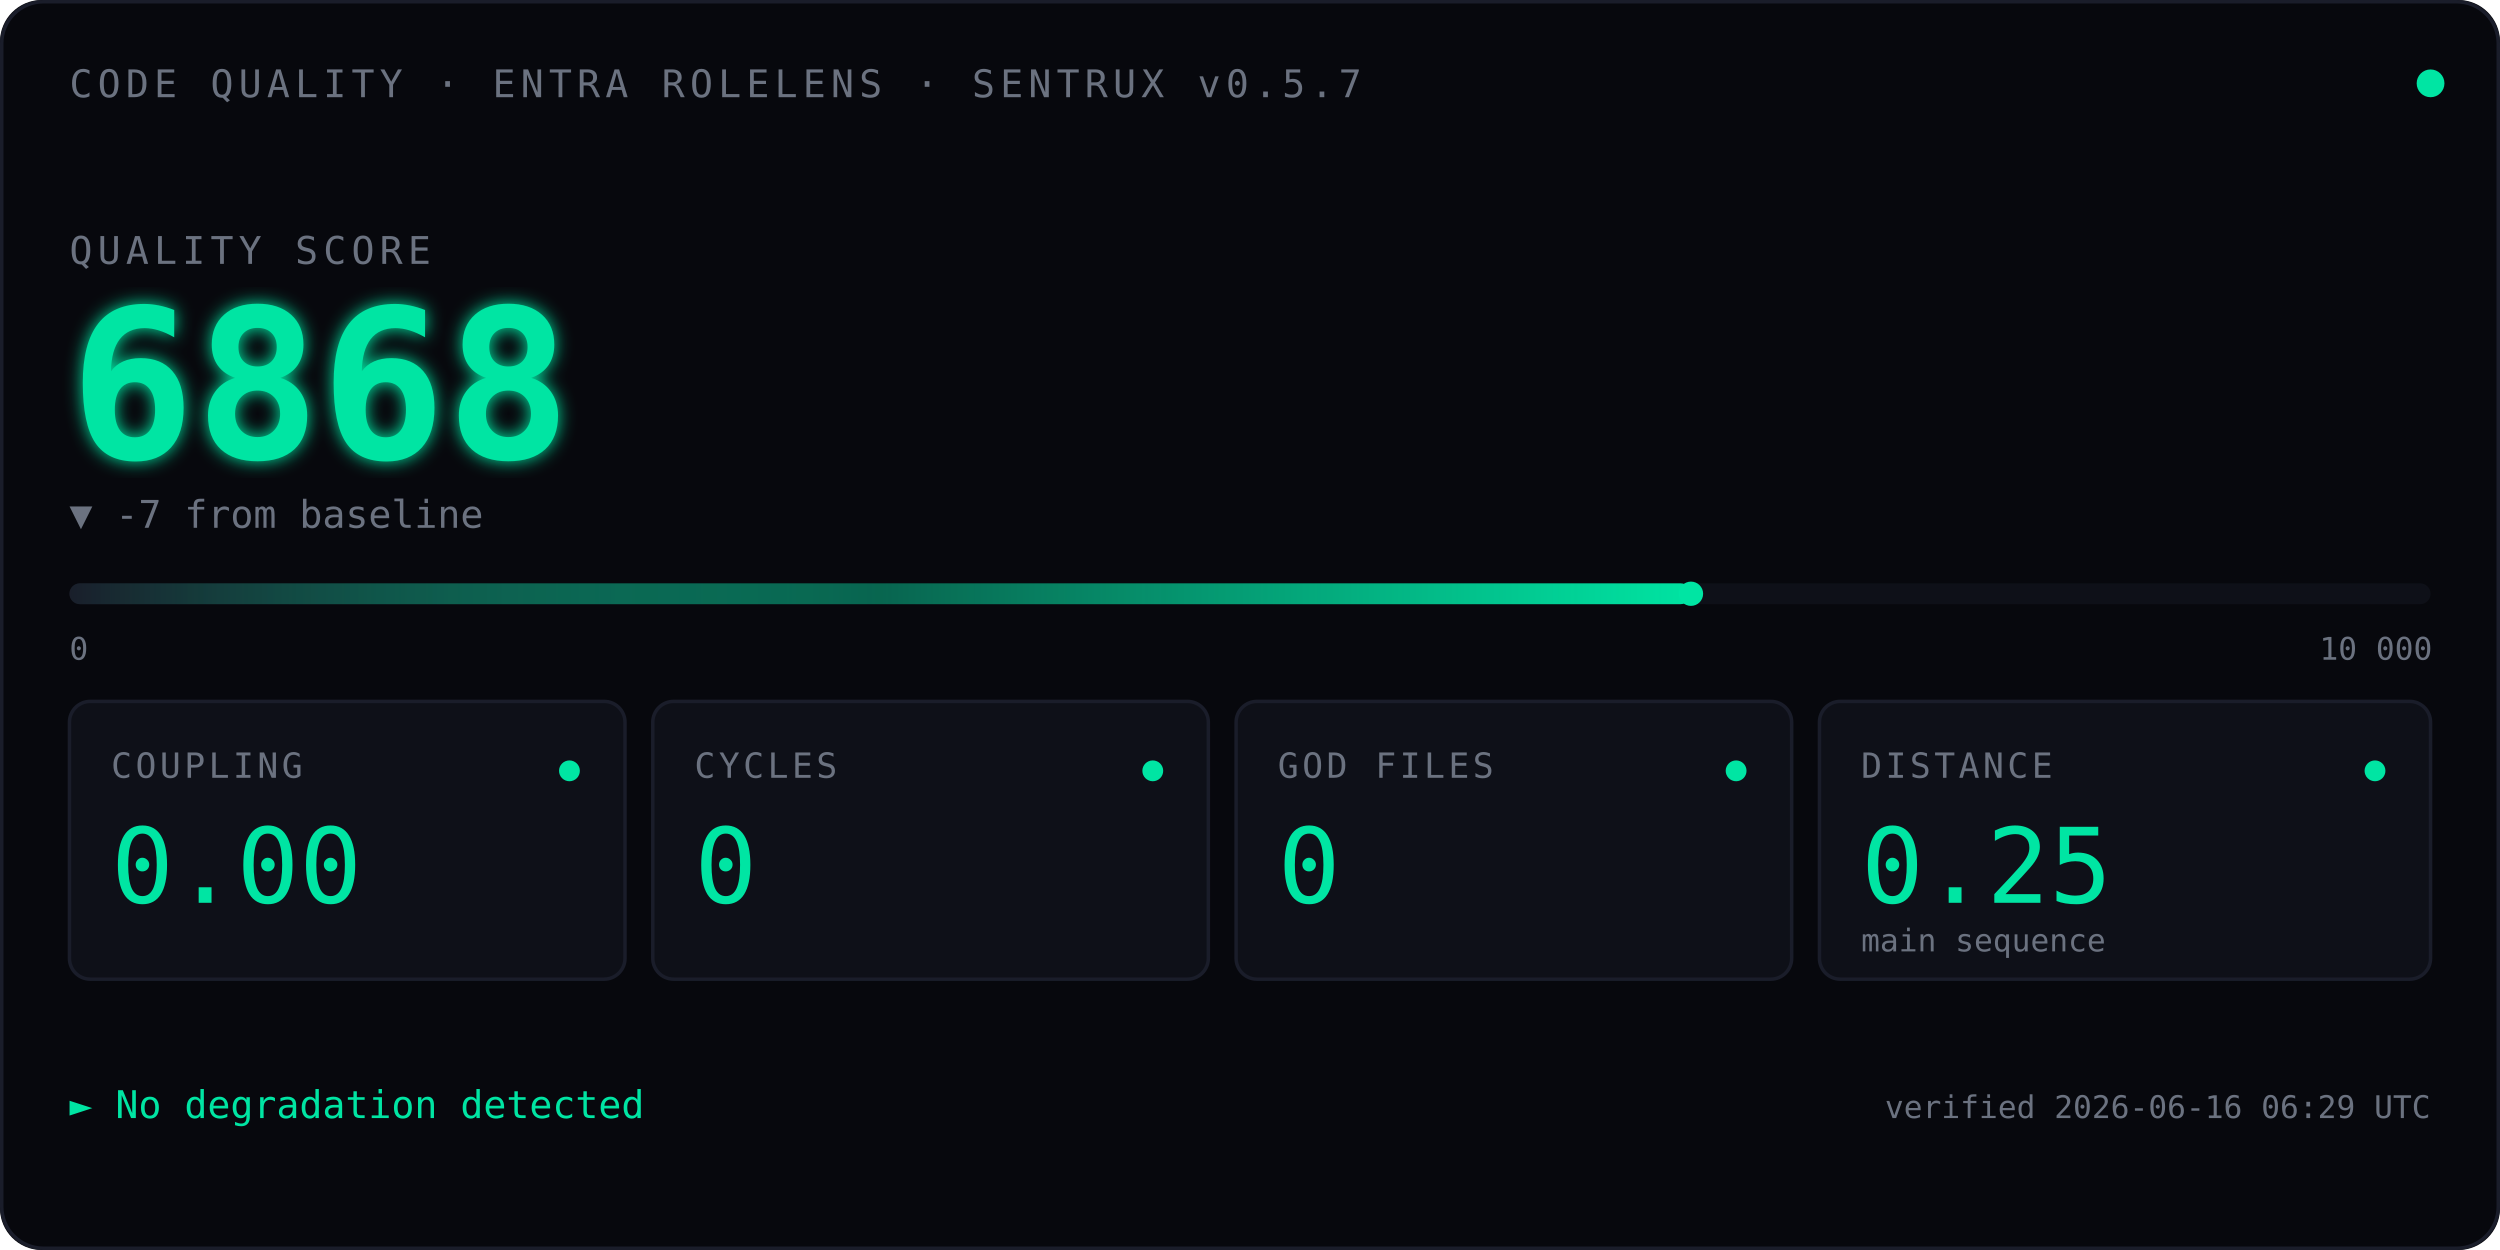
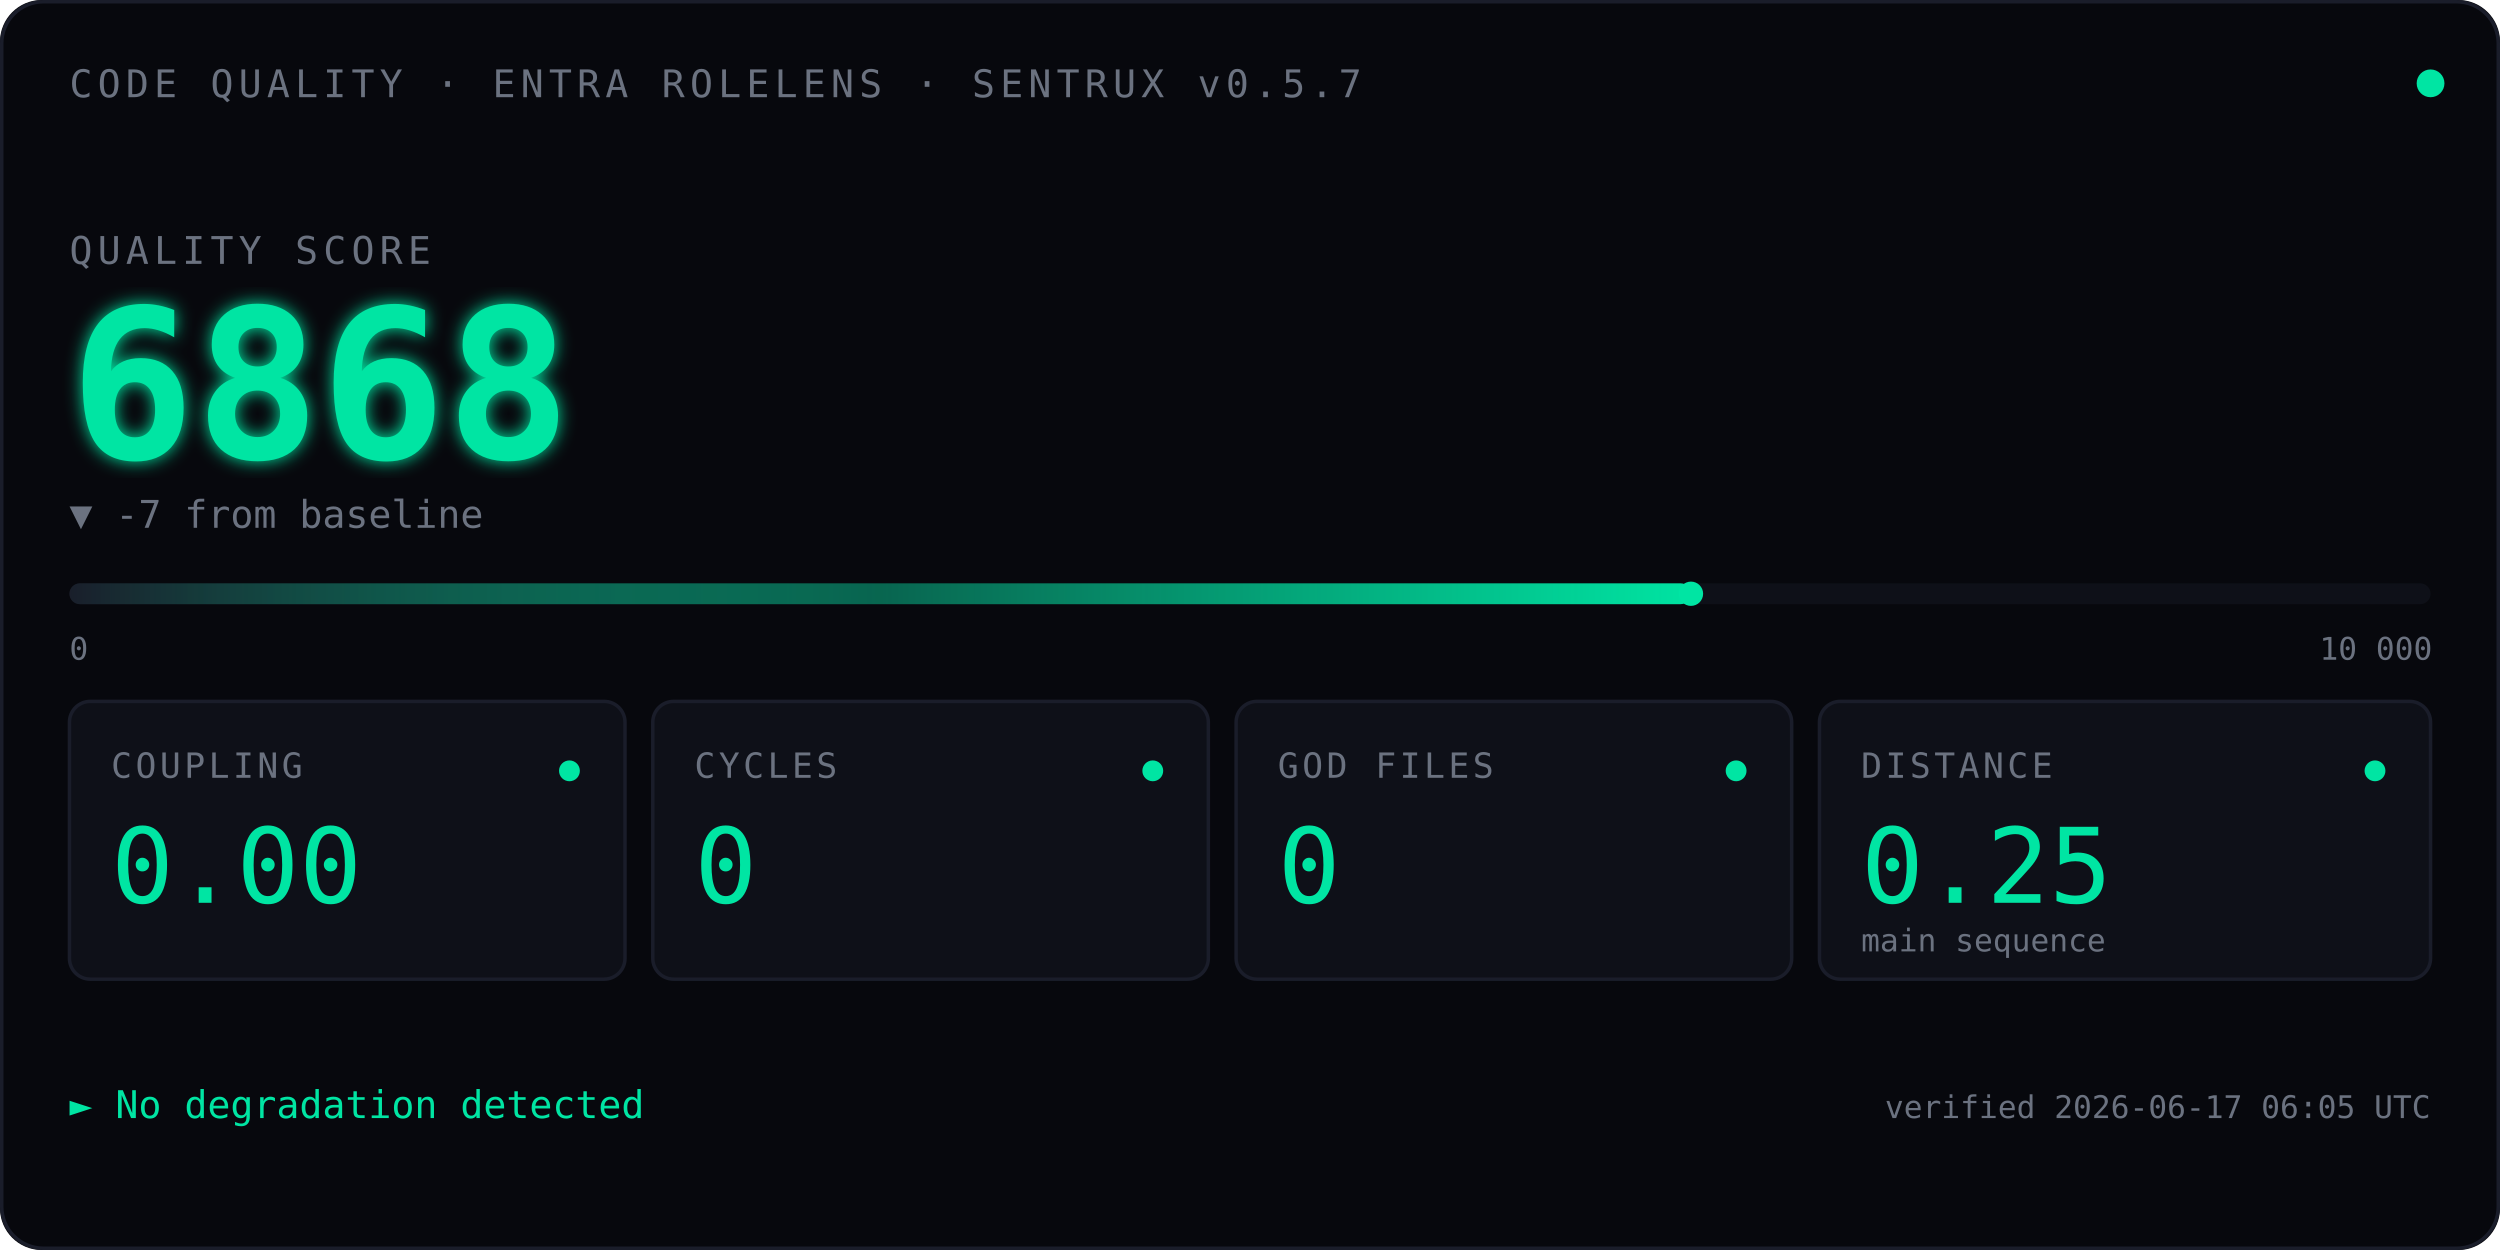
<svg xmlns="http://www.w3.org/2000/svg" viewBox="0 0 720 360" font-family="ui-monospace, 'SF Mono', Menlo, Consolas, monospace">
  <defs>
    <linearGradient id="qbar" x1="0" x2="1" y1="0" y2="0">
      <stop offset="0" stop-color="#1A1D2A" />
      <stop offset="0.5" stop-color="#00E5A3" stop-opacity="0.4" />
      <stop offset="1" stop-color="#00E5A3" />
    </linearGradient>
    <filter id="glow">
      <feGaussianBlur stdDeviation="2.5" result="blur" />
      <feMerge>
        <feMergeNode in="blur" />
        <feMergeNode in="SourceGraphic" />
      </feMerge>
    </filter>
    <linearGradient id="kitt-beam" x1="0" x2="1" y1="0" y2="0">
      <stop offset="0%" stop-color="#00E5A3" stop-opacity="0" />
      <stop offset="25%" stop-color="#00E5A3" stop-opacity="0.55" />
      <stop offset="50%" stop-color="#ffffff" stop-opacity="1" />
      <stop offset="75%" stop-color="#00E5A3" stop-opacity="0.55" />
      <stop offset="100%" stop-color="#00E5A3" stop-opacity="0" />
    </linearGradient>
    <clipPath id="bar-clip">
      <rect x="20" y="164" width="680" height="14" />
    </clipPath>
  </defs>
  <rect width="720" height="360" fill="#07080D" rx="12" />
  <rect x="0.5" y="0.5" width="719" height="359" fill="none" stroke="#1A1D2A" stroke-width="1" rx="12" />
  <text x="20" y="28" font-size="11" fill="#6B7280" letter-spacing="1.5">CODE QUALITY · ENTRA ROLELENS · SENTRUX v0.5.7</text>
  <circle cx="700" cy="24" r="4" fill="#00E5A3">
    <animate attributeName="opacity" values="1;0.35;1" dur="2.4s" repeatCount="indefinite" />
  </circle>
  <text x="20" y="76" font-size="11" fill="#6B7280" letter-spacing="1.5">QUALITY SCORE</text>
  <text x="20" y="132" font-size="60" font-weight="600" fill="#00E5A3" filter="url(#glow)">
    6868
    <animate attributeName="opacity" values="0;1" dur="0.7s" fill="freeze" />
  </text>
  <text x="20" y="152" font-size="11" fill="#6B7280">▼ -7 from baseline</text>
  <rect x="20" y="168" width="680" height="6" fill="#0E1018" rx="3" />
  <rect x="20" y="168" width="467.0" height="6" fill="url(#qbar)" rx="3" />
  <rect x="-60" y="164" width="80" height="14" fill="url(#kitt-beam)" clip-path="url(#bar-clip)">
    <animate attributeName="x" values="-60;700;-60" dur="2.4s" repeatCount="indefinite" calcMode="linear" />
  </rect>
  <circle cx="487.0" cy="171" r="3.5" fill="#00E5A3" />
  <text x="20" y="190" font-size="9" fill="#6B7280">0</text>
  <text x="668" y="190" font-size="9" fill="#6B7280">10 000</text>
  <g transform="translate(20,202)">
    <rect width="160" height="80" fill="#0E1018" stroke="#1A1D2A" rx="6" />
    <text x="12" y="22" font-size="10" fill="#6B7280" letter-spacing="1">COUPLING</text>
    <text x="12" y="58" font-size="30" fill="#00E5A3" font-weight="500">0.00</text>
    <circle cx="144" cy="20" r="3" fill="#00E5A3" />
  </g>
  <g transform="translate(188,202)">
    <rect width="160" height="80" fill="#0E1018" stroke="#1A1D2A" rx="6" />
    <text x="12" y="22" font-size="10" fill="#6B7280" letter-spacing="1">CYCLES</text>
    <text x="12" y="58" font-size="30" fill="#00E5A3" font-weight="500">0</text>
    <circle cx="144" cy="20" r="3" fill="#00E5A3" />
  </g>
  <g transform="translate(356,202)">
    <rect width="160" height="80" fill="#0E1018" stroke="#1A1D2A" rx="6" />
    <text x="12" y="22" font-size="10" fill="#6B7280" letter-spacing="1">GOD FILES</text>
    <text x="12" y="58" font-size="30" fill="#00E5A3" font-weight="500">0</text>
    <circle cx="144" cy="20" r="3" fill="#00E5A3" />
  </g>
  <g transform="translate(524,202)">
    <rect width="176" height="80" fill="#0E1018" stroke="#1A1D2A" rx="6" />
    <text x="12" y="22" font-size="10" fill="#6B7280" letter-spacing="1">DISTANCE</text>
    <text x="12" y="58" font-size="30" fill="#00E5A3" font-weight="500">0.25</text>
    <text x="12" y="72" font-size="9" fill="#6B7280">main sequence</text>
    <circle cx="160" cy="20" r="3" fill="#00E5A3" />
  </g>
  <text x="20" y="322" font-size="11" fill="#00E5A3">► No degradation detected</text>
-   <text x="700" y="322" font-size="9" fill="#6B7280" text-anchor="end">verified 2026-06-16 06:29 UTC</text>
+   <text x="700" y="322" font-size="9" fill="#6B7280" text-anchor="end">verified 2026-06-17 06:05 UTC</text>
</svg>
